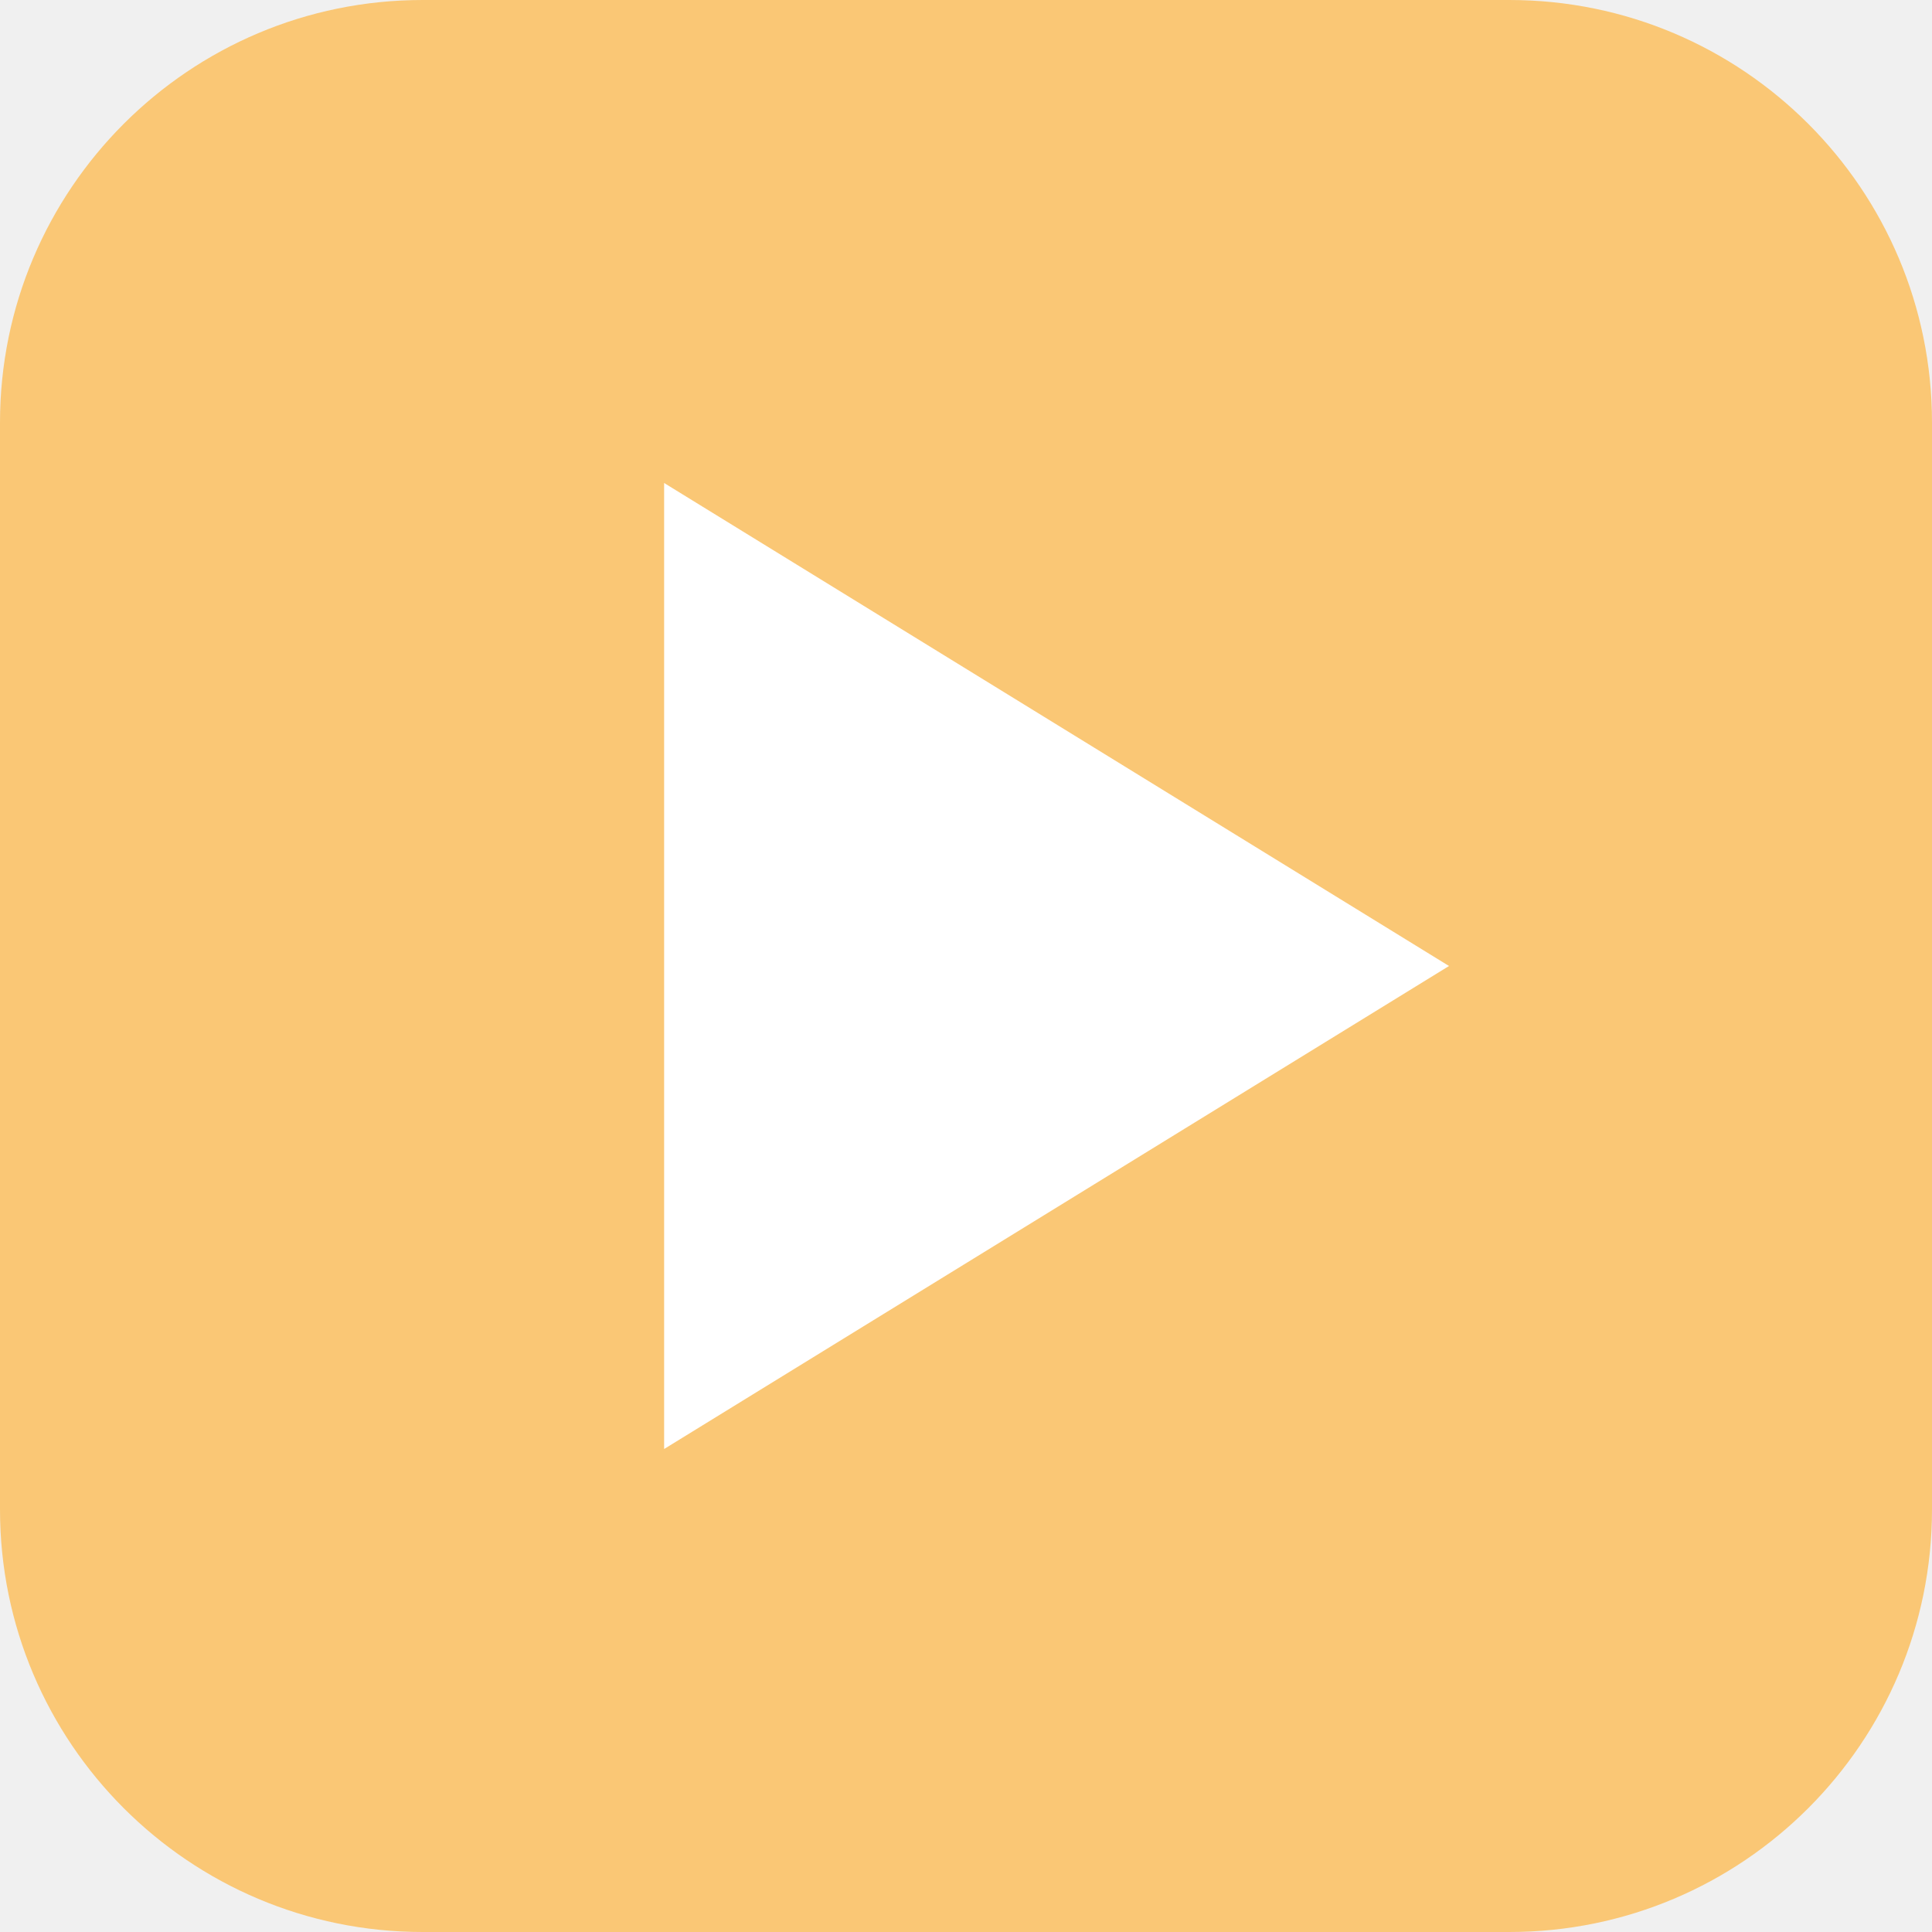
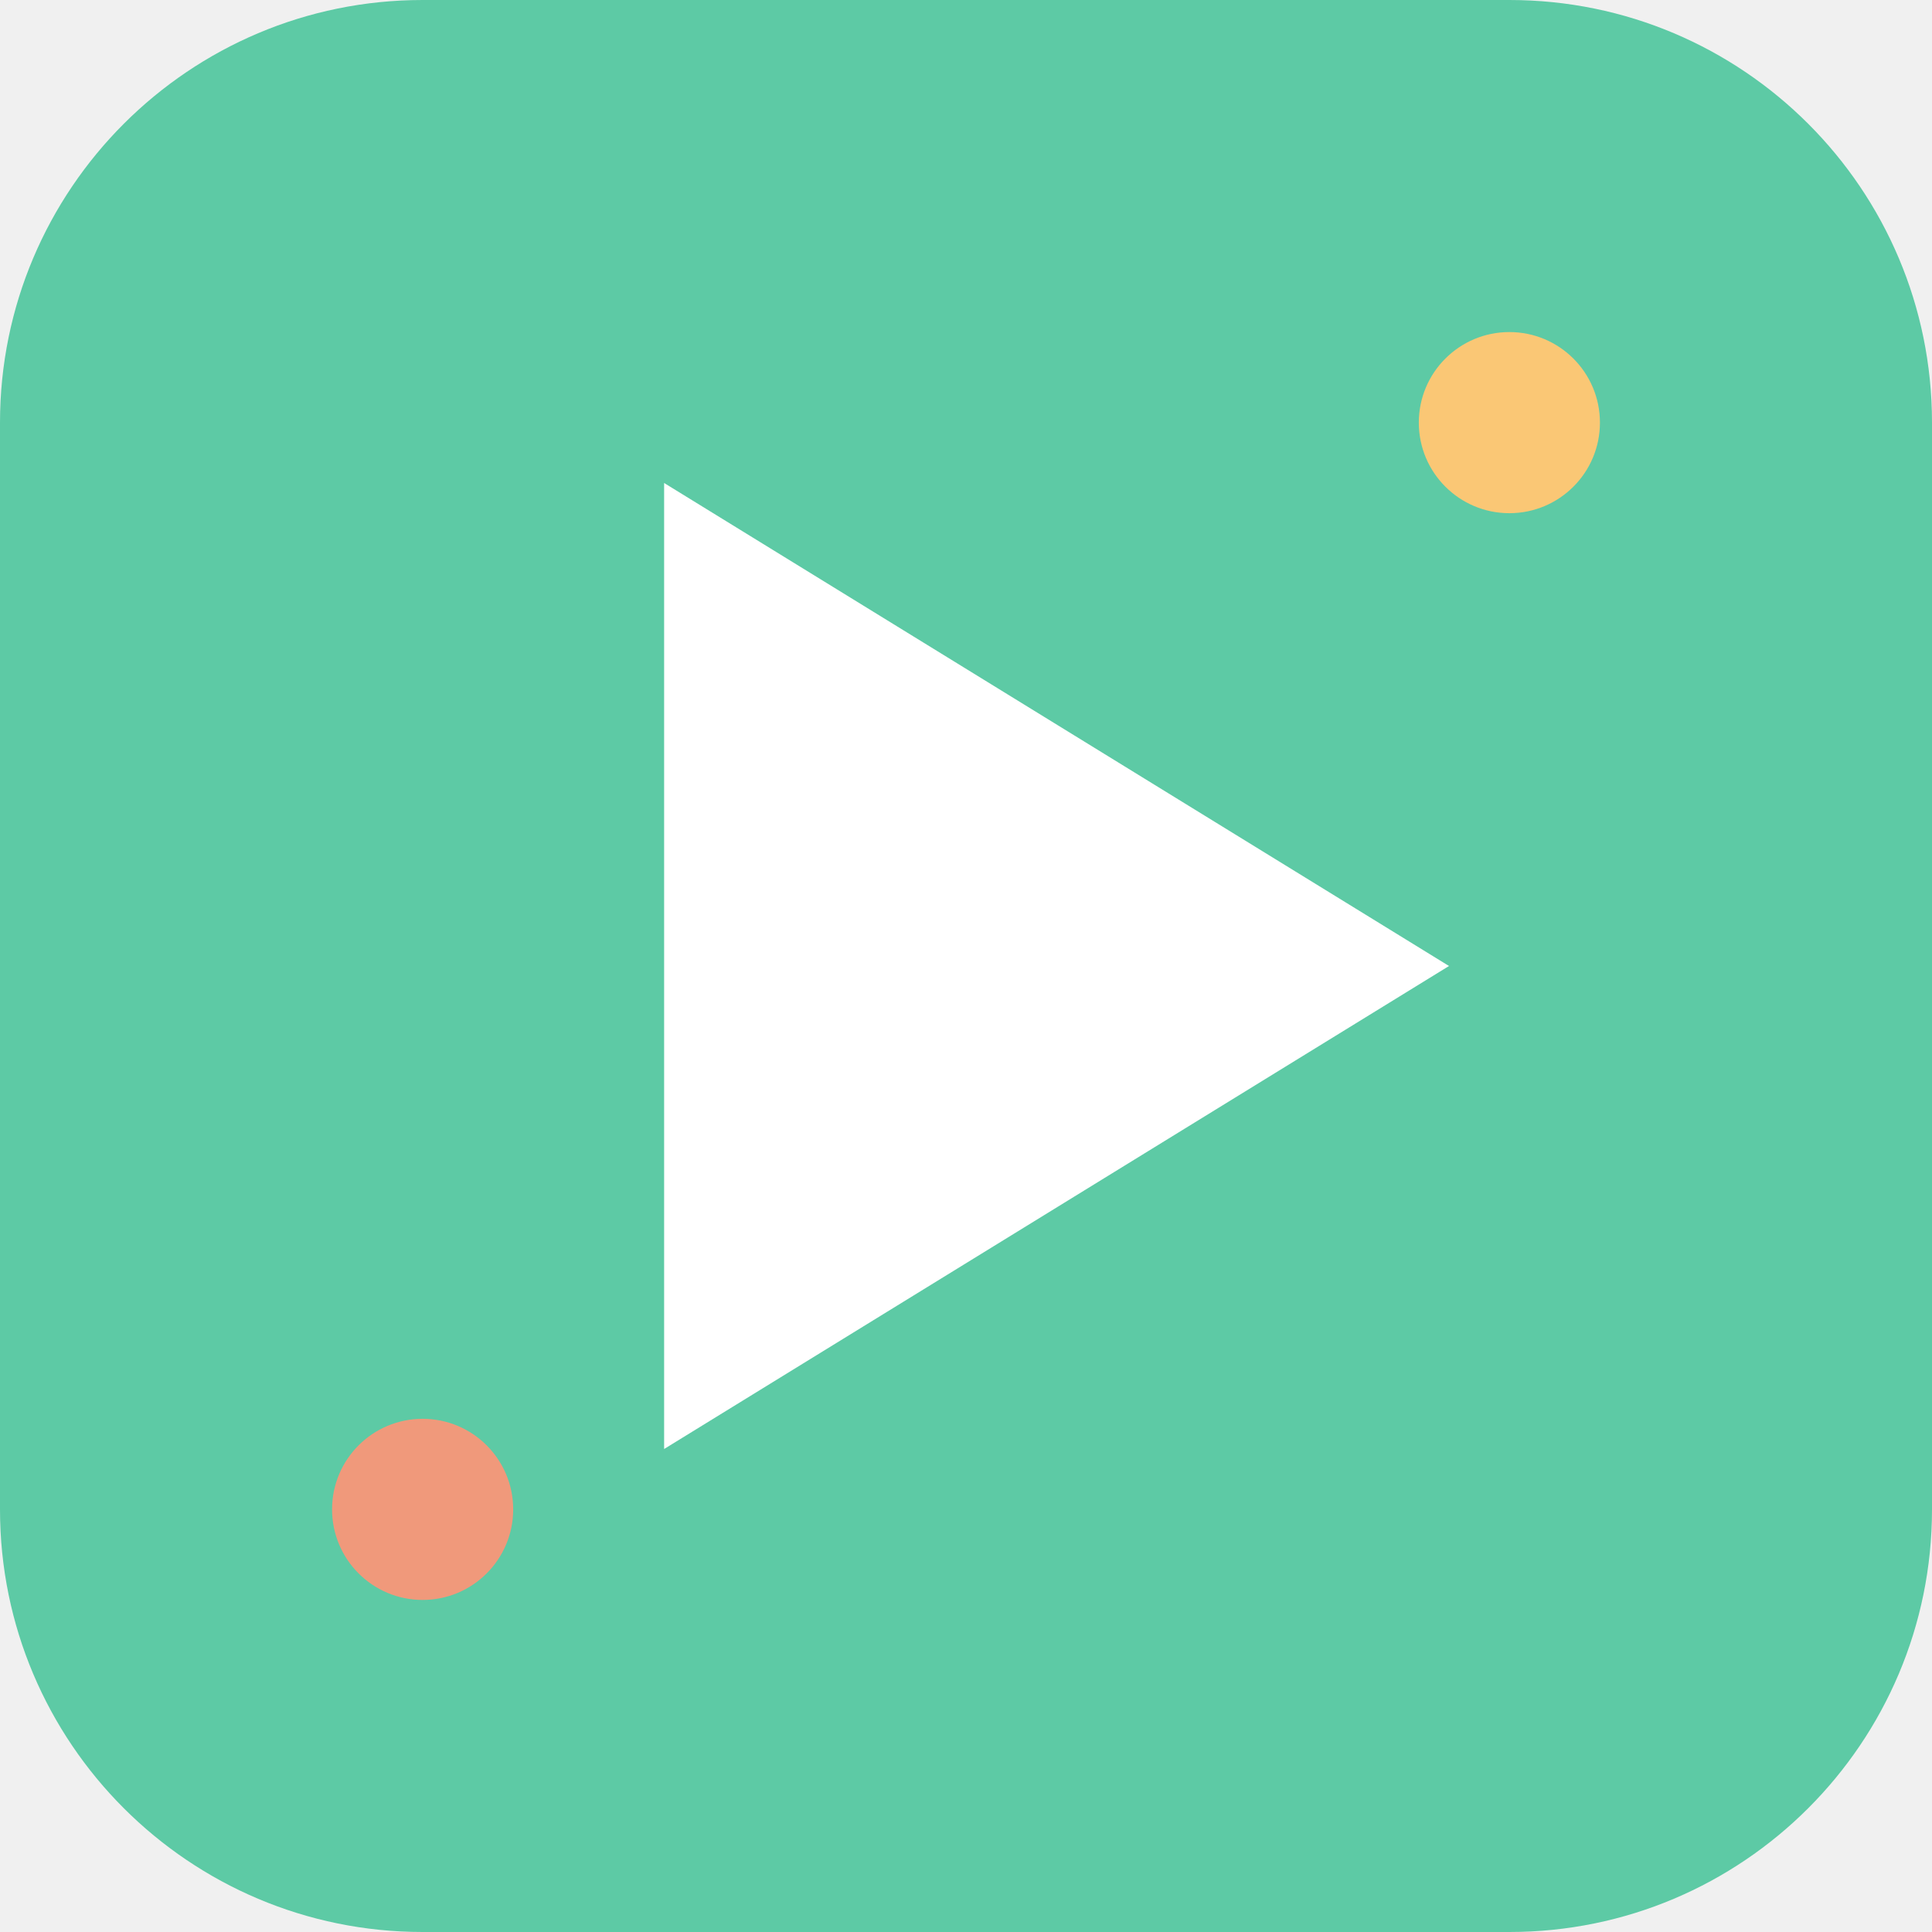
<svg xmlns="http://www.w3.org/2000/svg" viewBox="0 0 64 64">
-   <rect width="64" height="64" rx="14" fill="#FAC775" />
+   <rect width="64" height="64" rx="14" fill="#5DCAA5" />
+   <circle cx="14" cy="50" r="3" fill="#F0997B" />
+   <circle cx="50" cy="14" r="3" fill="#FAC775" />
  <path d="M22 16 L48 32 L22 48 Z" fill="#fff" />
</svg>
